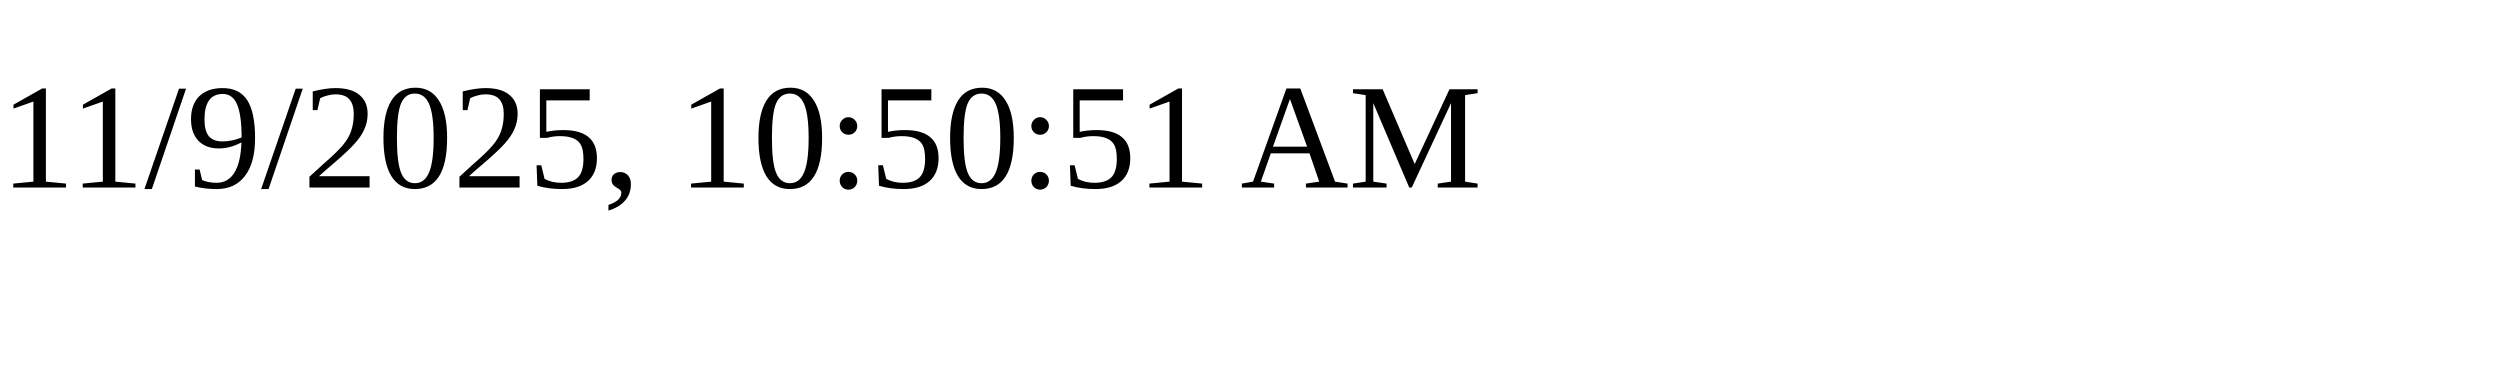
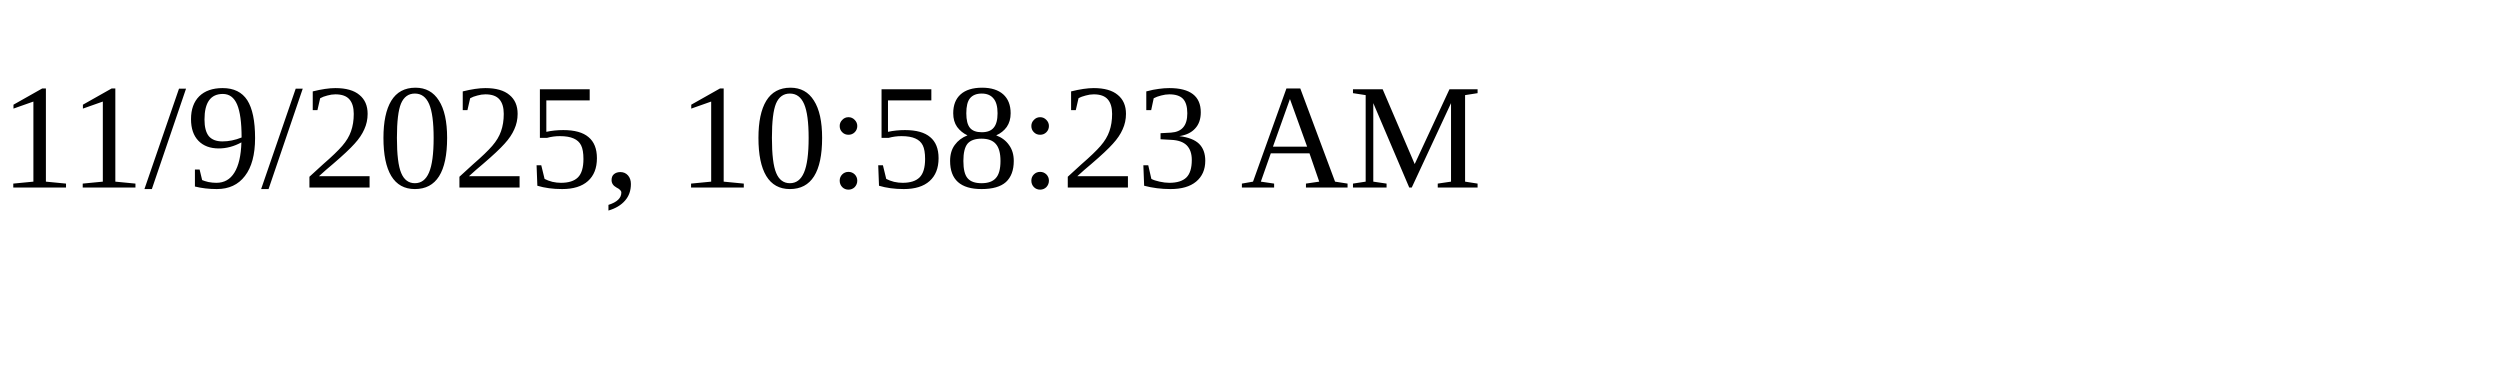
<svg xmlns="http://www.w3.org/2000/svg" height="30" width="200">
-   <text x="0" y="15">11/9/2025, 10:50:51 AM</text>
+   <text x="0" y="15">11/9/2025, 10:58:23 AM</text>
</svg>
